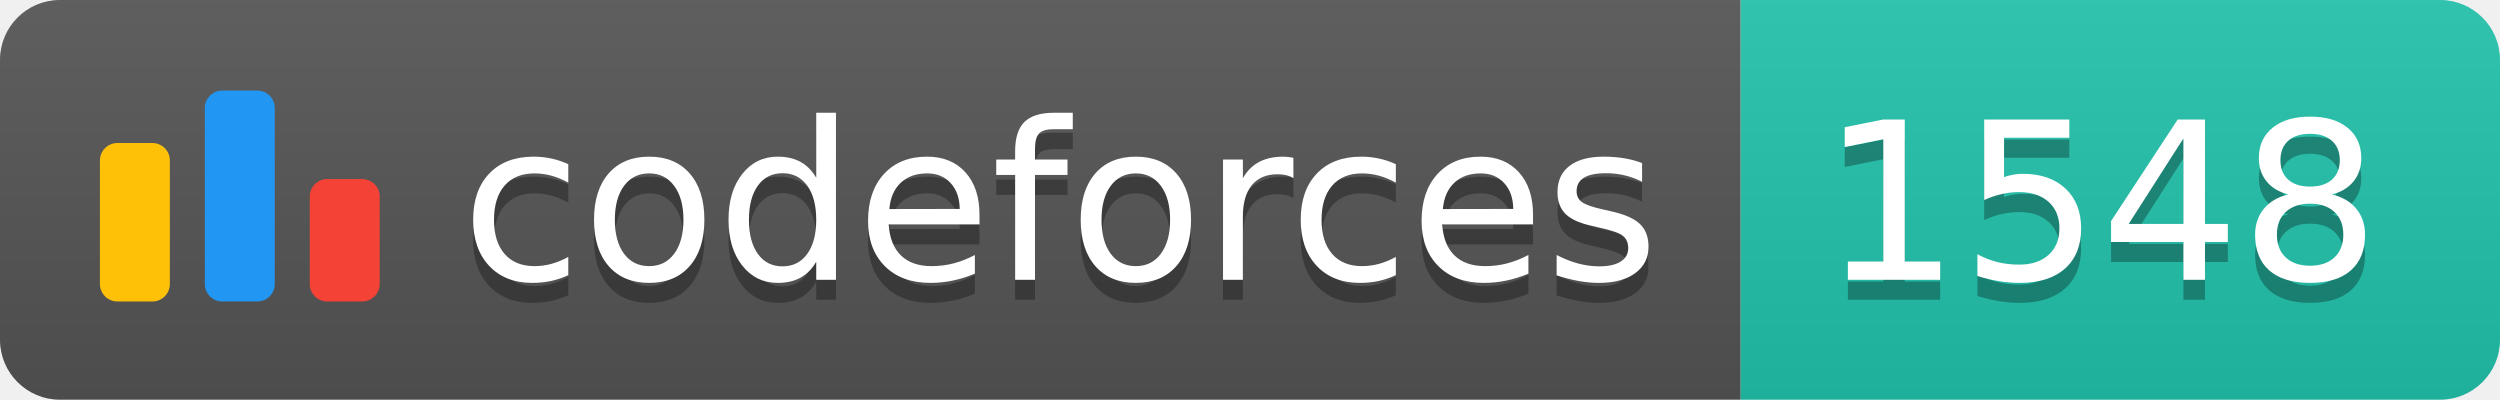
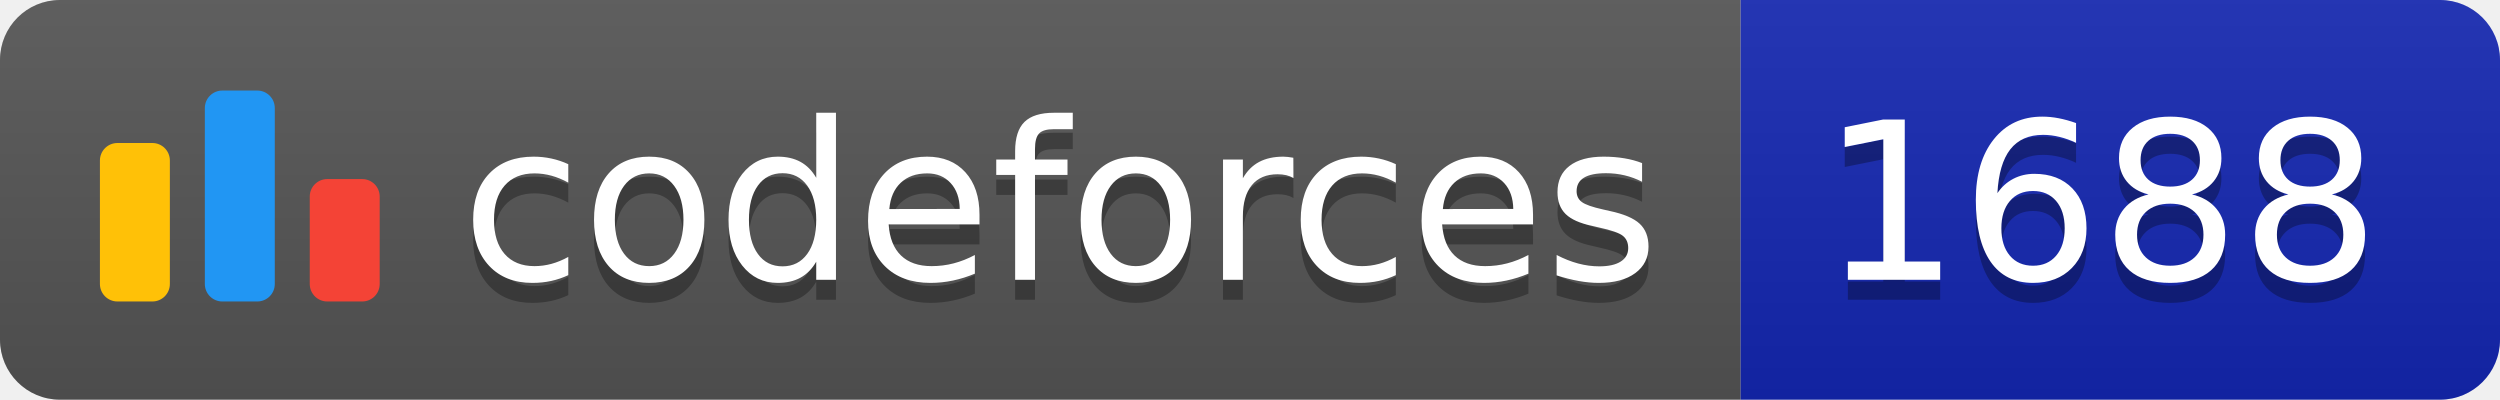
<svg xmlns="http://www.w3.org/2000/svg" width="125.1" height="20">
  <linearGradient id="smooth" x2="0" y2="100%">
    <stop offset="0" stop-color="#bbb" stop-opacity=".1" />
    <stop offset="1" stop-opacity=".1" />
  </linearGradient>
  <clipPath id="round">
    <rect width="125.1" height="20" rx="3" fill="#fff" />
  </clipPath>
  <g clip-path="url(#round)">
    <rect width="87.1" height="20" fill="#555" />
-     <rect x="87.1" width="38.0" height="20" fill="#22C4AE" />
+     <rect x="87.1" width="38.0" height="20" fill="#1427B2" />
    <rect width="125.1" height="20" fill="url(#smooth)" />
  </g>
  <g fill="#fff" text-anchor="middle" font-family="DejaVu Sans,Verdana,Geneva,sans-serif" font-size="110">
    <svg x="5" y="3" class="logo" width="14" height="14" viewBox="0 0 32 25" fill="none">
      <rect y="6" width="8" height="18.125" rx="2" fill="#FFC107" />
      <rect x="24" y="10.125" width="8" height="14" rx="2" fill="#F44336" />
      <rect x="12" width="8" height="24.125" rx="2" fill="#2196F3" />
    </svg>
    <text x="530.5" y="150" fill="#010101" fill-opacity=".3" transform="scale(0.1)" textLength="601.0" lengthAdjust="spacing">codeforces
        </text>
    <text x="530.5" y="140" transform="scale(0.1)" textLength="601.0" lengthAdjust="spacing">codeforces</text>
-     <text x="1051.0" y="150" fill="#010101" fill-opacity=".3" transform="scale(0.1)" textLength="280.0" lengthAdjust="spacing">1548
+     <text x="1051.0" y="150" fill="#010101" fill-opacity=".3" transform="scale(0.1)" textLength="280.0" lengthAdjust="spacing">1688
        </text>
-     <text x="1051.0" y="140" transform="scale(0.1)" textLength="280.0" lengthAdjust="spacing">1548</text>
+     <text x="1051.0" y="140" transform="scale(0.1)" textLength="280.0" lengthAdjust="spacing">1688</text>
  </g>
</svg>
